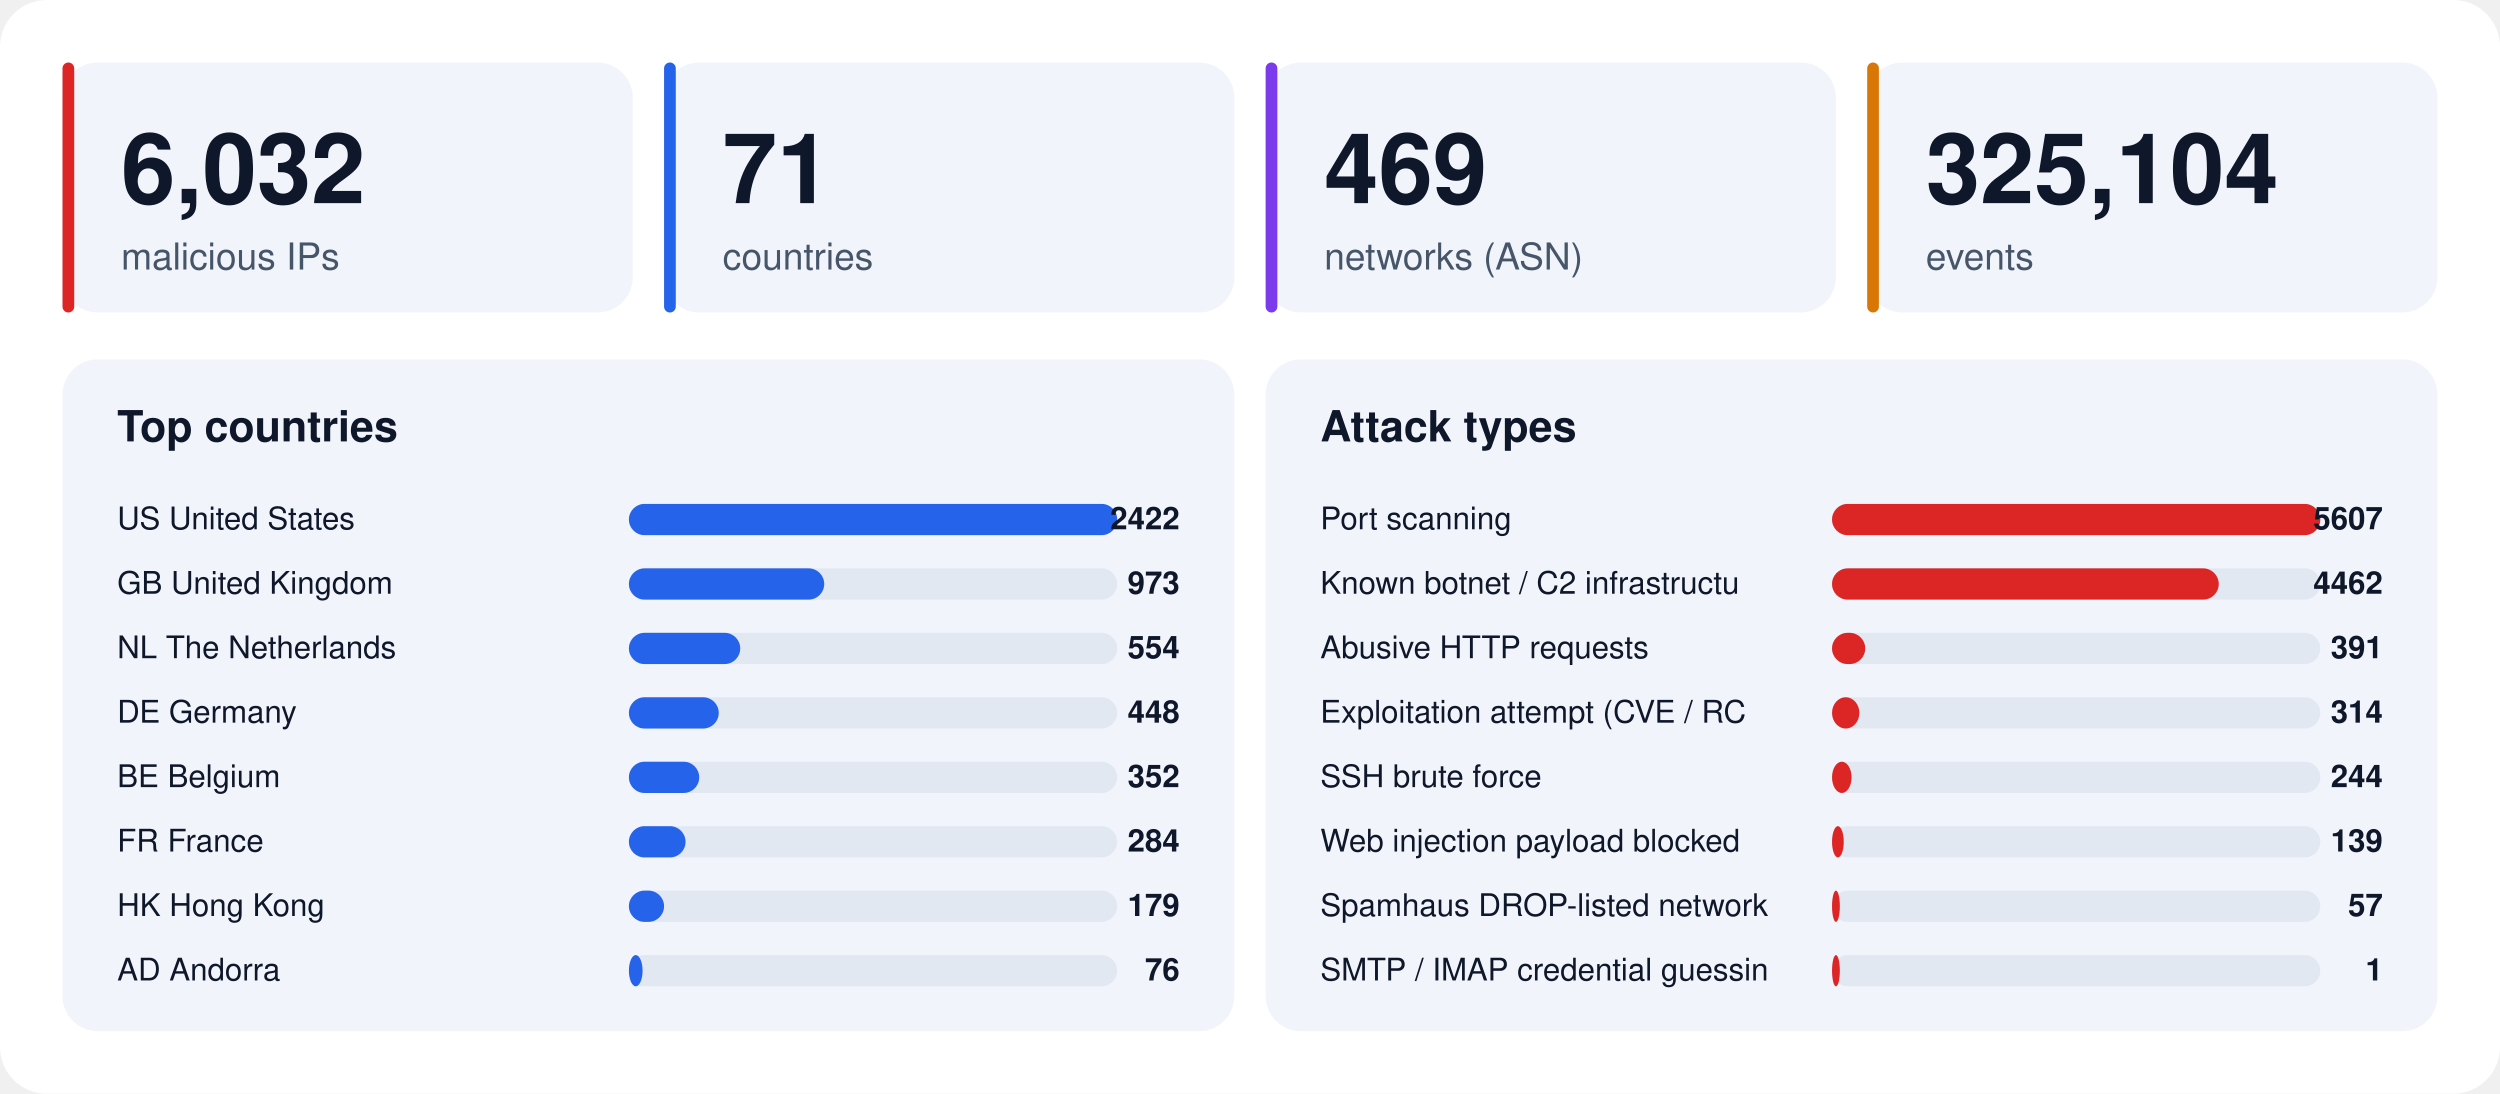
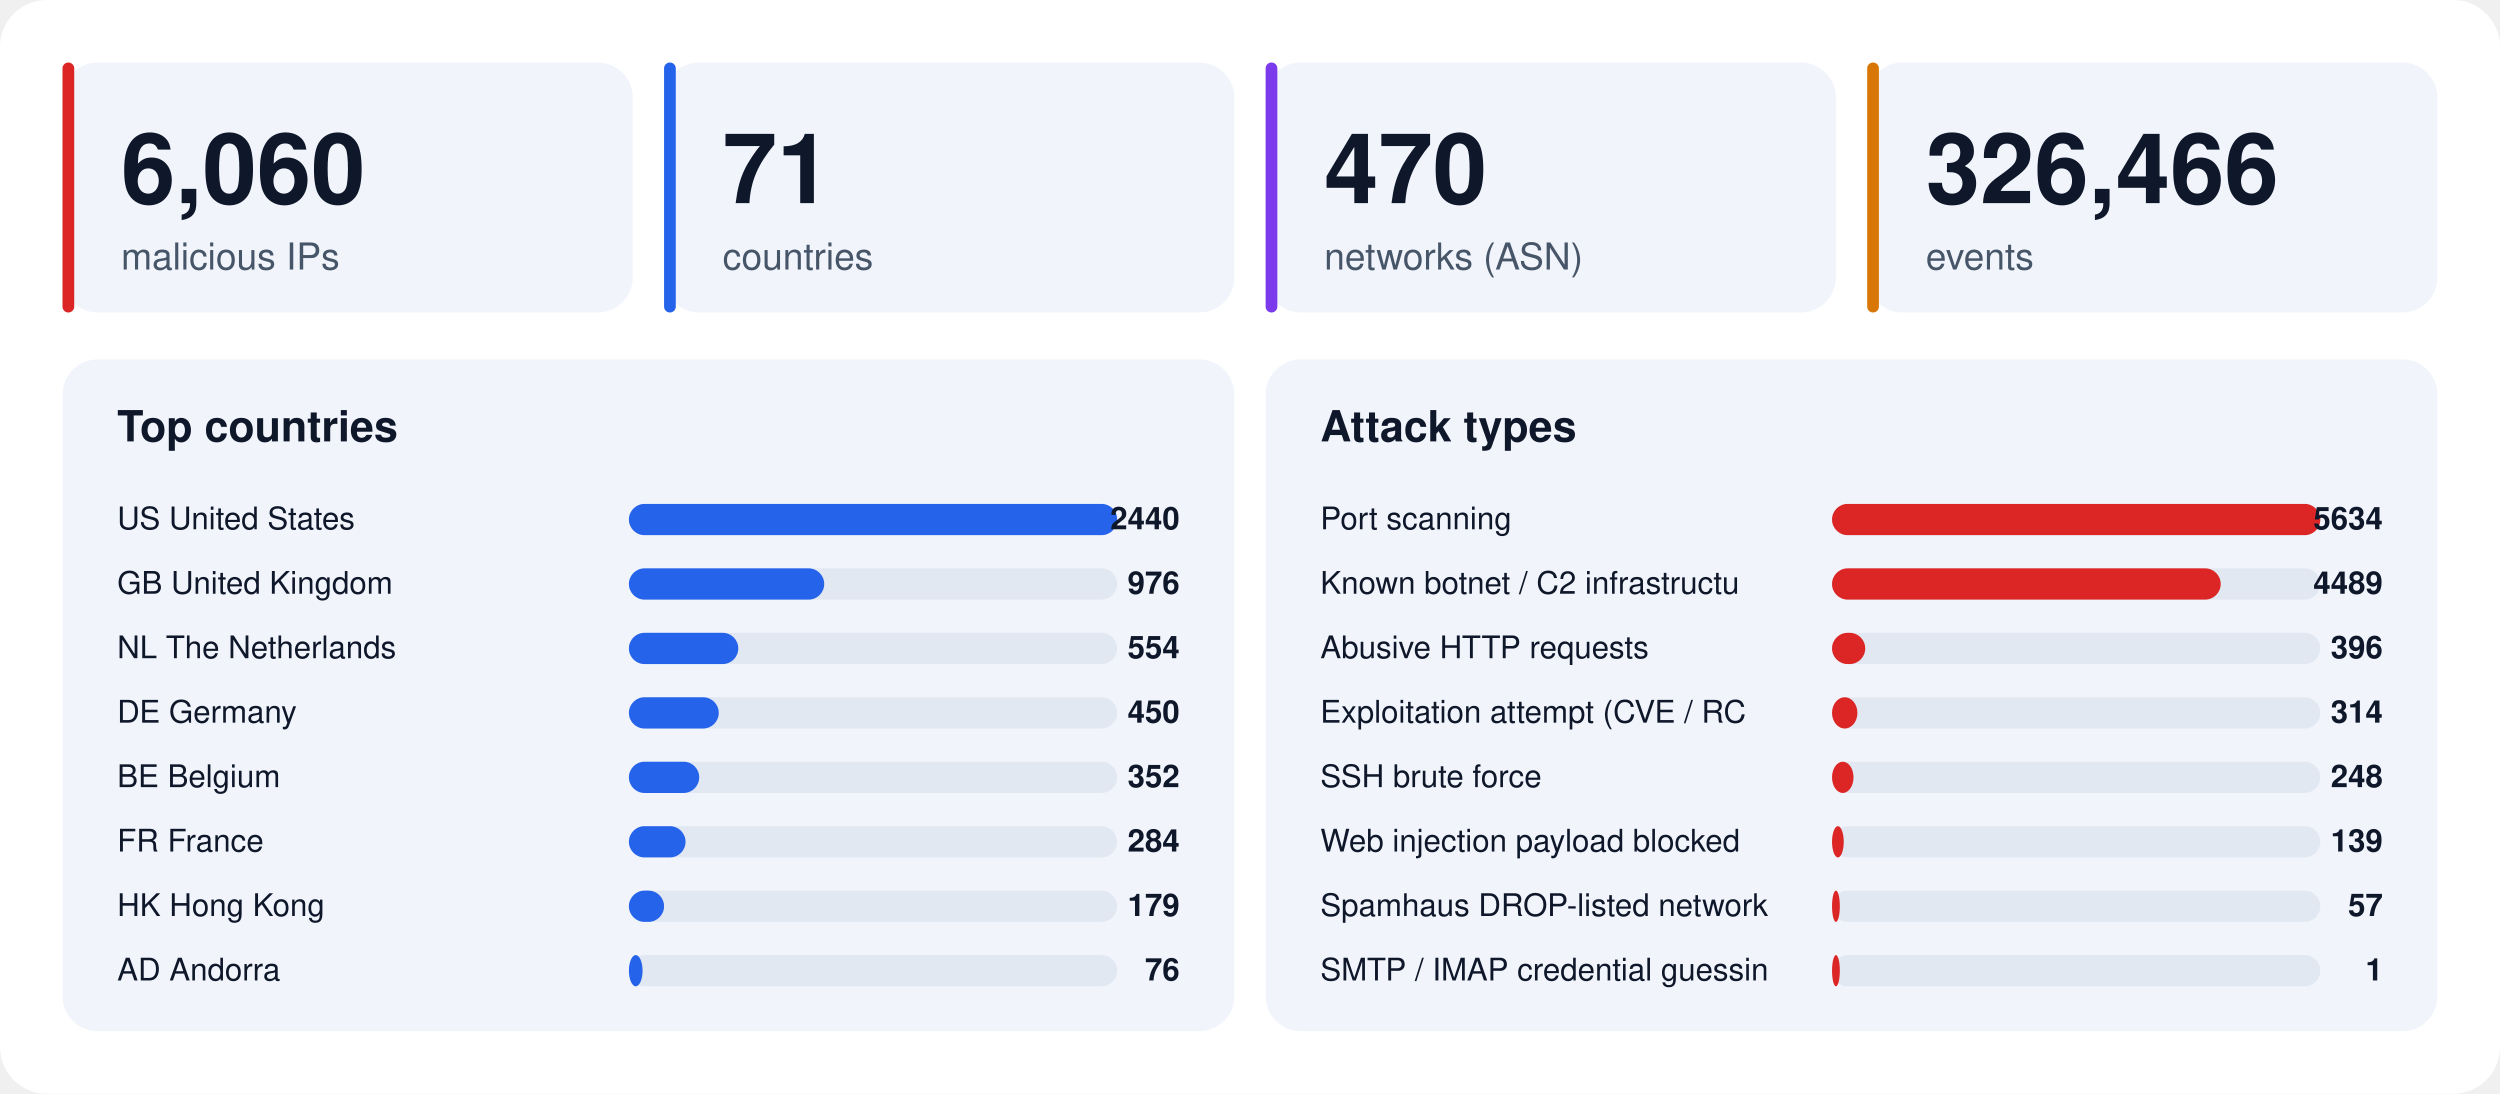
<svg xmlns="http://www.w3.org/2000/svg" width="1280" height="560" viewBox="0 0 1280 560" font-family="-apple-system,BlinkMacSystemFont,'Segoe UI',Helvetica,Arial,sans-serif">
  <rect width="1280" height="560" rx="24" fill="#ffffff" />
  <rect x="32" y="32" width="292" height="128" rx="18" fill="#f1f5fb" />
  <rect x="32" y="32" width="6" height="128" rx="3" fill="#dc2626" />
-   <text x="62" y="104" font-size="50" font-weight="800" fill="#0f172a">6,032</text>
+   <text x="62" y="104" font-size="50" font-weight="800" fill="#0f172a">6,060</text>
  <text x="62" y="138" font-size="19" fill="#475569">malicious IPs</text>
  <rect x="340" y="32" width="292" height="128" rx="18" fill="#f1f5fb" />
  <rect x="340" y="32" width="6" height="128" rx="3" fill="#2563eb" />
  <text x="370" y="104" font-size="50" font-weight="800" fill="#0f172a">71</text>
  <text x="370" y="138" font-size="19" fill="#475569">countries</text>
  <rect x="648" y="32" width="292" height="128" rx="18" fill="#f1f5fb" />
  <rect x="648" y="32" width="6" height="128" rx="3" fill="#7c3aed" />
-   <text x="678" y="104" font-size="50" font-weight="800" fill="#0f172a">469</text>
+   <text x="678" y="104" font-size="50" font-weight="800" fill="#0f172a">470</text>
  <text x="678" y="138" font-size="19" fill="#475569">networks (ASN)</text>
  <rect x="956" y="32" width="292" height="128" rx="18" fill="#f1f5fb" />
  <rect x="956" y="32" width="6" height="128" rx="3" fill="#d97706" />
-   <text x="986" y="104" font-size="50" font-weight="800" fill="#0f172a">325,104</text>
+   <text x="986" y="104" font-size="50" font-weight="800" fill="#0f172a">326,466</text>
  <text x="986" y="138" font-size="19" fill="#475569">events</text>
  <rect x="32" y="184" width="600" height="344" rx="18" fill="#f1f5fb" />
  <text x="60" y="226" font-size="22" font-weight="700" fill="#0f172a">Top countries</text>
  <text x="60" y="271" font-size="16" fill="#0f172a">US  United States</text>
  <rect x="322" y="258" width="250" height="16" rx="8" fill="#e2e8f2" />
  <rect x="322" y="258" width="250" height="16" rx="8" fill="#2563eb" />
-   <text x="604" y="271" font-size="16" font-weight="700" text-anchor="end" fill="#0f172a">2422</text>
+   <text x="604" y="271" font-size="16" font-weight="700" text-anchor="end" fill="#0f172a">2440</text>
  <text x="60" y="304" font-size="16" fill="#0f172a">GB  United Kingdom</text>
  <rect x="322" y="291" width="250" height="16" rx="8" fill="#e2e8f2" />
  <rect x="322" y="291" width="100" height="16" rx="8" fill="#2563eb" />
-   <text x="604" y="304" font-size="16" font-weight="700" text-anchor="end" fill="#0f172a">973</text>
+   <text x="604" y="304" font-size="16" font-weight="700" text-anchor="end" fill="#0f172a">976</text>
  <text x="60" y="337" font-size="16" fill="#0f172a">NL  The Netherlands</text>
  <rect x="322" y="324" width="250" height="16" rx="8" fill="#e2e8f2" />
-   <rect x="322" y="324" width="57" height="16" rx="8" fill="#2563eb" />
+   <rect x="322" y="324" width="56" height="16" rx="8" fill="#2563eb" />
  <text x="604" y="337" font-size="16" font-weight="700" text-anchor="end" fill="#0f172a">554</text>
  <text x="60" y="370" font-size="16" fill="#0f172a">DE  Germany</text>
  <rect x="322" y="357" width="250" height="16" rx="8" fill="#e2e8f2" />
  <rect x="322" y="357" width="46" height="16" rx="8" fill="#2563eb" />
-   <text x="604" y="370" font-size="16" font-weight="700" text-anchor="end" fill="#0f172a">448</text>
+   <text x="604" y="370" font-size="16" font-weight="700" text-anchor="end" fill="#0f172a">450</text>
  <text x="60" y="403" font-size="16" fill="#0f172a">BE  Belgium</text>
  <rect x="322" y="390" width="250" height="16" rx="8" fill="#e2e8f2" />
  <rect x="322" y="390" width="36" height="16" rx="8" fill="#2563eb" />
  <text x="604" y="403" font-size="16" font-weight="700" text-anchor="end" fill="#0f172a">352</text>
  <text x="60" y="436" font-size="16" fill="#0f172a">FR  France</text>
  <rect x="322" y="423" width="250" height="16" rx="8" fill="#e2e8f2" />
  <rect x="322" y="423" width="29" height="16" rx="8" fill="#2563eb" />
  <text x="604" y="436" font-size="16" font-weight="700" text-anchor="end" fill="#0f172a">284</text>
  <text x="60" y="469" font-size="16" fill="#0f172a">HK  Hong Kong</text>
  <rect x="322" y="456" width="250" height="16" rx="8" fill="#e2e8f2" />
  <rect x="322" y="456" width="18" height="16" rx="8" fill="#2563eb" />
  <text x="604" y="469" font-size="16" font-weight="700" text-anchor="end" fill="#0f172a">179</text>
  <text x="60" y="502" font-size="16" fill="#0f172a">AD  Andorra</text>
  <rect x="322" y="489" width="250" height="16" rx="8" fill="#e2e8f2" />
  <rect x="322" y="489" width="7" height="16" rx="8" fill="#2563eb" />
  <text x="604" y="502" font-size="16" font-weight="700" text-anchor="end" fill="#0f172a">76</text>
  <rect x="648" y="184" width="600" height="344" rx="18" fill="#f1f5fb" />
  <text x="676" y="226" font-size="22" font-weight="700" fill="#0f172a">Attack types</text>
  <text x="676" y="271" font-size="16" fill="#0f172a">Port scanning</text>
  <rect x="938" y="258" width="250" height="16" rx="8" fill="#e2e8f2" />
  <rect x="938" y="258" width="250" height="16" rx="8" fill="#dc2626" />
-   <text x="1220" y="271" font-size="16" font-weight="700" text-anchor="end" fill="#0f172a">5607</text>
+   <text x="1220" y="271" font-size="16" font-weight="700" text-anchor="end" fill="#0f172a">5634</text>
  <text x="676" y="304" font-size="16" fill="#0f172a">Known botnet / C2 infrastructu</text>
  <rect x="938" y="291" width="250" height="16" rx="8" fill="#e2e8f2" />
-   <rect x="938" y="291" width="198" height="16" rx="8" fill="#dc2626" />
-   <text x="1220" y="304" font-size="16" font-weight="700" text-anchor="end" fill="#0f172a">4462</text>
+   <rect x="938" y="291" width="199" height="16" rx="8" fill="#dc2626" />
+   <text x="1220" y="304" font-size="16" font-weight="700" text-anchor="end" fill="#0f172a">4489</text>
  <text x="676" y="337" font-size="16" fill="#0f172a">Abusive HTTP requests</text>
  <rect x="938" y="324" width="250" height="16" rx="8" fill="#e2e8f2" />
  <rect x="938" y="324" width="17" height="16" rx="8" fill="#dc2626" />
-   <text x="1220" y="337" font-size="16" font-weight="700" text-anchor="end" fill="#0f172a">391</text>
+   <text x="1220" y="337" font-size="16" font-weight="700" text-anchor="end" fill="#0f172a">396</text>
  <text x="676" y="370" font-size="16" fill="#0f172a">Exploitation attempt (CVE / RC</text>
  <rect x="938" y="357" width="250" height="16" rx="8" fill="#e2e8f2" />
-   <rect x="938" y="357" width="14" height="16" rx="8" fill="#dc2626" />
+   <rect x="938" y="357" width="13" height="16" rx="8" fill="#dc2626" />
  <text x="1220" y="370" font-size="16" font-weight="700" text-anchor="end" fill="#0f172a">314</text>
  <text x="676" y="403" font-size="16" fill="#0f172a">SSH brute force</text>
  <rect x="938" y="390" width="250" height="16" rx="8" fill="#e2e8f2" />
-   <rect x="938" y="390" width="10" height="16" rx="8" fill="#dc2626" />
-   <text x="1220" y="403" font-size="16" font-weight="700" text-anchor="end" fill="#0f172a">244</text>
+   <rect x="938" y="390" width="11" height="16" rx="8" fill="#dc2626" />
+   <text x="1220" y="403" font-size="16" font-weight="700" text-anchor="end" fill="#0f172a">248</text>
  <text x="676" y="436" font-size="16" fill="#0f172a">Web injection payload blocked </text>
  <rect x="938" y="423" width="250" height="16" rx="8" fill="#e2e8f2" />
  <rect x="938" y="423" width="6" height="16" rx="8" fill="#dc2626" />
  <text x="1220" y="436" font-size="16" font-weight="700" text-anchor="end" fill="#0f172a">139</text>
  <text x="676" y="469" font-size="16" fill="#0f172a">Spamhaus DROP-listed network</text>
  <rect x="938" y="456" width="250" height="16" rx="8" fill="#e2e8f2" />
  <rect x="938" y="456" width="4" height="16" rx="8" fill="#dc2626" />
  <text x="1220" y="469" font-size="16" font-weight="700" text-anchor="end" fill="#0f172a">57</text>
  <text x="676" y="502" font-size="16" fill="#0f172a">SMTP / IMAP credential guessin</text>
  <rect x="938" y="489" width="250" height="16" rx="8" fill="#e2e8f2" />
  <rect x="938" y="489" width="4" height="16" rx="8" fill="#dc2626" />
  <text x="1220" y="502" font-size="16" font-weight="700" text-anchor="end" fill="#0f172a">1</text>
</svg>
